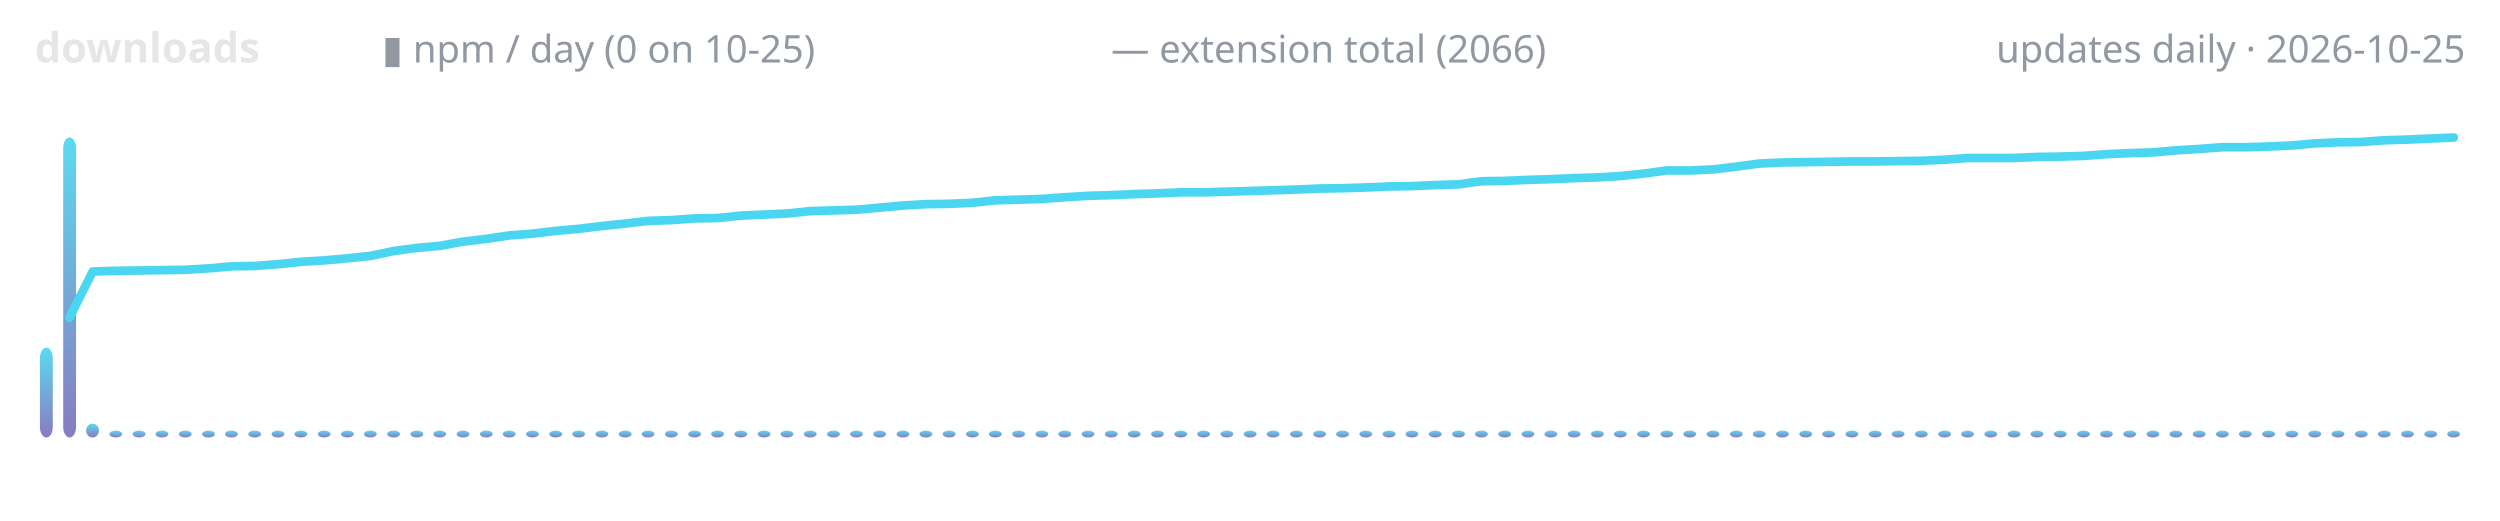
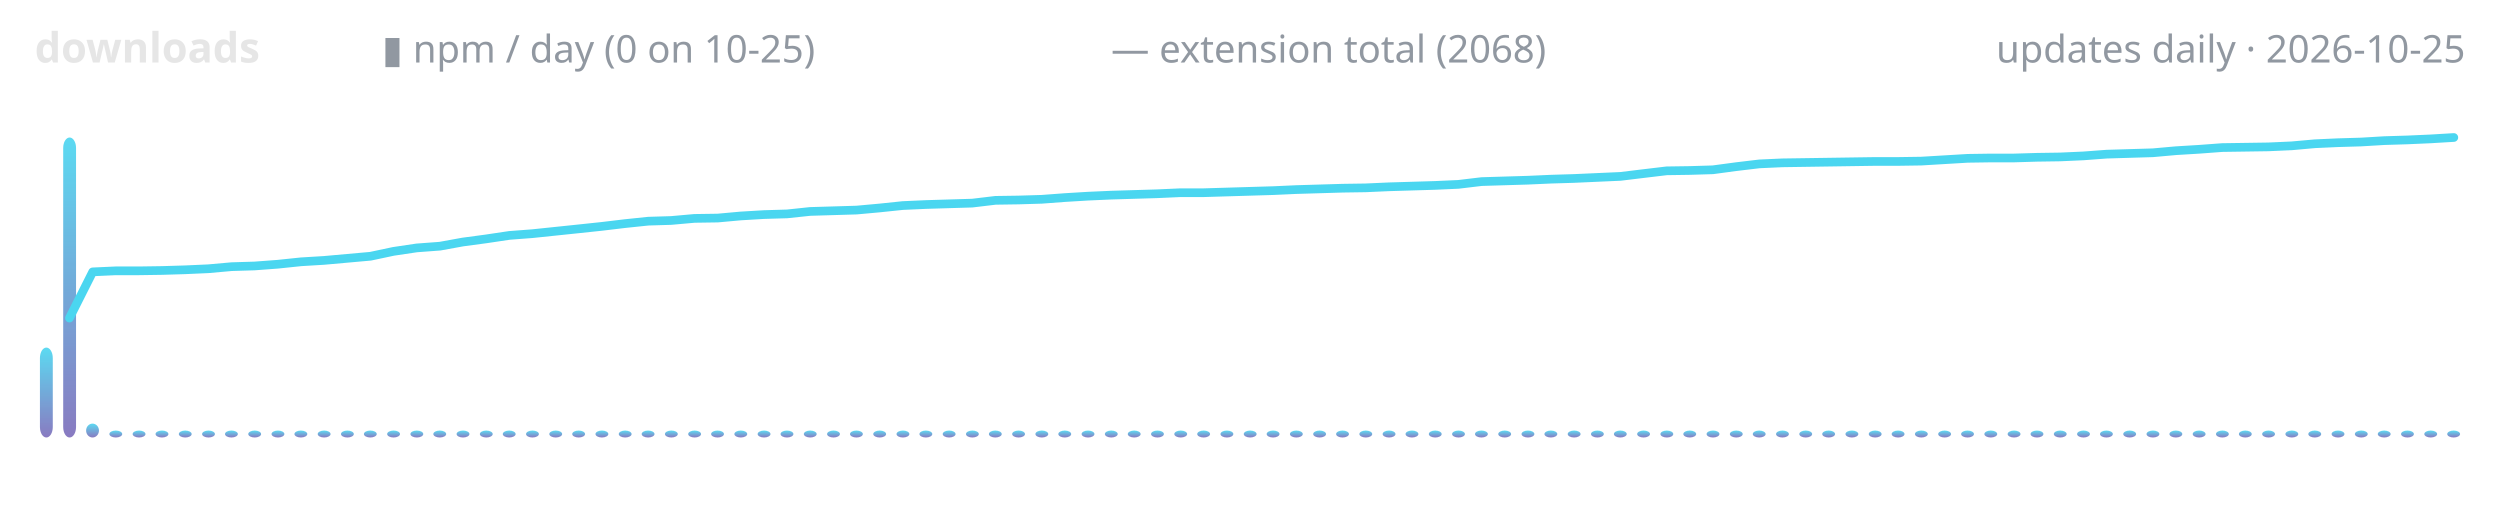
<svg xmlns="http://www.w3.org/2000/svg" width="720" height="150" viewBox="0 0 720 150" role="img" aria-label="lodestone downloads over time">
  <defs>
    <linearGradient id="g" x1="0" y1="1" x2="0" y2="0">
      <stop offset="0" stop-color="#7c6cba" />
      <stop offset="1" stop-color="#4ad6f0" />
    </linearGradient>
  </defs>
  <text x="10" y="18" font-family="ui-sans-serif,system-ui,sans-serif" font-size="12" font-weight="600" fill="#e6e6e6" text-anchor="start">downloads</text>
  <text x="110" y="18" font-family="ui-sans-serif,system-ui,sans-serif" font-size="11" font-weight="400" fill="#9198a1" text-anchor="start">▮ npm / day (0 on 10-25)</text>
-   <text x="320" y="18" font-family="ui-sans-serif,system-ui,sans-serif" font-size="11" font-weight="400" fill="#9198a1" text-anchor="start">— extension total (2066)</text>
+   <text x="320" y="18" font-family="ui-sans-serif,system-ui,sans-serif" font-size="11" font-weight="400" fill="#9198a1" text-anchor="start">— extension total (2068)</text>
  <text x="710" y="18" font-family="ui-sans-serif,system-ui,sans-serif" font-size="11" font-weight="400" fill="#9198a1" text-anchor="end">updates daily · 2026-10-25</text>
  <rect x="11.5" y="100.1" width="3.7" height="25.9" rx="3" fill="url(#g)" opacity="0.9" />
  <rect x="18.2" y="39.6" width="3.7" height="86.4" rx="3" fill="url(#g)" opacity="0.9" />
  <rect x="24.8" y="122.0" width="3.7" height="4.0" rx="3" fill="url(#g)" opacity="0.9" />
  <rect x="31.5" y="124.0" width="3.7" height="2.0" rx="3" fill="url(#g)" opacity="0.9" />
  <rect x="38.2" y="124.0" width="3.7" height="2.0" rx="3" fill="url(#g)" opacity="0.9" />
  <rect x="44.8" y="124.0" width="3.7" height="2.0" rx="3" fill="url(#g)" opacity="0.9" />
  <rect x="51.5" y="124.0" width="3.7" height="2.0" rx="3" fill="url(#g)" opacity="0.9" />
  <rect x="58.2" y="124.0" width="3.7" height="2.0" rx="3" fill="url(#g)" opacity="0.9" />
  <rect x="64.8" y="124.0" width="3.7" height="2.0" rx="3" fill="url(#g)" opacity="0.9" />
  <rect x="71.5" y="124.0" width="3.7" height="2.0" rx="3" fill="url(#g)" opacity="0.9" />
  <rect x="78.2" y="124.0" width="3.7" height="2.0" rx="3" fill="url(#g)" opacity="0.9" />
  <rect x="84.8" y="124.0" width="3.7" height="2.0" rx="3" fill="url(#g)" opacity="0.9" />
  <rect x="91.5" y="124.0" width="3.7" height="2.0" rx="3" fill="url(#g)" opacity="0.9" />
  <rect x="98.2" y="124.0" width="3.7" height="2.0" rx="3" fill="url(#g)" opacity="0.9" />
  <rect x="104.8" y="124.0" width="3.7" height="2.0" rx="3" fill="url(#g)" opacity="0.9" />
  <rect x="111.5" y="124.0" width="3.7" height="2.0" rx="3" fill="url(#g)" opacity="0.9" />
  <rect x="118.2" y="124.0" width="3.7" height="2.0" rx="3" fill="url(#g)" opacity="0.9" />
  <rect x="124.8" y="124.0" width="3.7" height="2.0" rx="3" fill="url(#g)" opacity="0.9" />
  <rect x="131.5" y="124.0" width="3.7" height="2.0" rx="3" fill="url(#g)" opacity="0.9" />
  <rect x="138.2" y="124.0" width="3.7" height="2.0" rx="3" fill="url(#g)" opacity="0.9" />
  <rect x="144.8" y="124.0" width="3.7" height="2.0" rx="3" fill="url(#g)" opacity="0.9" />
  <rect x="151.5" y="124.0" width="3.7" height="2.0" rx="3" fill="url(#g)" opacity="0.9" />
  <rect x="158.2" y="124.0" width="3.7" height="2.0" rx="3" fill="url(#g)" opacity="0.9" />
  <rect x="164.8" y="124.0" width="3.7" height="2.0" rx="3" fill="url(#g)" opacity="0.9" />
  <rect x="171.5" y="124.0" width="3.7" height="2.0" rx="3" fill="url(#g)" opacity="0.9" />
  <rect x="178.2" y="124.0" width="3.7" height="2.0" rx="3" fill="url(#g)" opacity="0.9" />
  <rect x="184.8" y="124.0" width="3.7" height="2.0" rx="3" fill="url(#g)" opacity="0.9" />
  <rect x="191.5" y="124.0" width="3.7" height="2.0" rx="3" fill="url(#g)" opacity="0.9" />
  <rect x="198.2" y="124.0" width="3.7" height="2.0" rx="3" fill="url(#g)" opacity="0.9" />
  <rect x="204.8" y="124.0" width="3.7" height="2.0" rx="3" fill="url(#g)" opacity="0.9" />
  <rect x="211.5" y="124.0" width="3.7" height="2.0" rx="3" fill="url(#g)" opacity="0.9" />
  <rect x="218.2" y="124.0" width="3.7" height="2.0" rx="3" fill="url(#g)" opacity="0.9" />
  <rect x="224.8" y="124.0" width="3.7" height="2.0" rx="3" fill="url(#g)" opacity="0.9" />
  <rect x="231.5" y="124.0" width="3.7" height="2.0" rx="3" fill="url(#g)" opacity="0.9" />
  <rect x="238.2" y="124.0" width="3.7" height="2.0" rx="3" fill="url(#g)" opacity="0.9" />
  <rect x="244.8" y="124.0" width="3.7" height="2.0" rx="3" fill="url(#g)" opacity="0.9" />
  <rect x="251.5" y="124.0" width="3.7" height="2.0" rx="3" fill="url(#g)" opacity="0.9" />
  <rect x="258.2" y="124.0" width="3.7" height="2.0" rx="3" fill="url(#g)" opacity="0.9" />
  <rect x="264.8" y="124.0" width="3.7" height="2.0" rx="3" fill="url(#g)" opacity="0.9" />
  <rect x="271.5" y="124.0" width="3.7" height="2.0" rx="3" fill="url(#g)" opacity="0.9" />
  <rect x="278.2" y="124.0" width="3.7" height="2.0" rx="3" fill="url(#g)" opacity="0.9" />
  <rect x="284.8" y="124.0" width="3.7" height="2.0" rx="3" fill="url(#g)" opacity="0.9" />
  <rect x="291.5" y="124.0" width="3.7" height="2.0" rx="3" fill="url(#g)" opacity="0.9" />
  <rect x="298.2" y="124.0" width="3.7" height="2.0" rx="3" fill="url(#g)" opacity="0.9" />
  <rect x="304.8" y="124.0" width="3.7" height="2.0" rx="3" fill="url(#g)" opacity="0.9" />
  <rect x="311.5" y="124.0" width="3.7" height="2.0" rx="3" fill="url(#g)" opacity="0.9" />
  <rect x="318.2" y="124.0" width="3.7" height="2.0" rx="3" fill="url(#g)" opacity="0.9" />
  <rect x="324.8" y="124.0" width="3.7" height="2.0" rx="3" fill="url(#g)" opacity="0.9" />
  <rect x="331.5" y="124.0" width="3.7" height="2.0" rx="3" fill="url(#g)" opacity="0.9" />
  <rect x="338.2" y="124.0" width="3.7" height="2.0" rx="3" fill="url(#g)" opacity="0.9" />
  <rect x="344.8" y="124.0" width="3.7" height="2.0" rx="3" fill="url(#g)" opacity="0.9" />
  <rect x="351.5" y="124.0" width="3.7" height="2.0" rx="3" fill="url(#g)" opacity="0.9" />
  <rect x="358.2" y="124.0" width="3.7" height="2.0" rx="3" fill="url(#g)" opacity="0.9" />
  <rect x="364.8" y="124.0" width="3.7" height="2.0" rx="3" fill="url(#g)" opacity="0.9" />
  <rect x="371.5" y="124.0" width="3.7" height="2.0" rx="3" fill="url(#g)" opacity="0.9" />
  <rect x="378.2" y="124.0" width="3.7" height="2.0" rx="3" fill="url(#g)" opacity="0.9" />
  <rect x="384.8" y="124.0" width="3.7" height="2.0" rx="3" fill="url(#g)" opacity="0.9" />
  <rect x="391.5" y="124.0" width="3.7" height="2.0" rx="3" fill="url(#g)" opacity="0.9" />
  <rect x="398.2" y="124.0" width="3.7" height="2.0" rx="3" fill="url(#g)" opacity="0.9" />
  <rect x="404.8" y="124.0" width="3.7" height="2.0" rx="3" fill="url(#g)" opacity="0.9" />
  <rect x="411.5" y="124.0" width="3.7" height="2.0" rx="3" fill="url(#g)" opacity="0.9" />
  <rect x="418.2" y="124.0" width="3.7" height="2.0" rx="3" fill="url(#g)" opacity="0.9" />
  <rect x="424.8" y="124.0" width="3.7" height="2.0" rx="3" fill="url(#g)" opacity="0.9" />
  <rect x="431.5" y="124.0" width="3.7" height="2.0" rx="3" fill="url(#g)" opacity="0.9" />
  <rect x="438.2" y="124.0" width="3.7" height="2.0" rx="3" fill="url(#g)" opacity="0.9" />
  <rect x="444.8" y="124.0" width="3.7" height="2.0" rx="3" fill="url(#g)" opacity="0.9" />
  <rect x="451.5" y="124.0" width="3.7" height="2.0" rx="3" fill="url(#g)" opacity="0.9" />
  <rect x="458.2" y="124.0" width="3.7" height="2.0" rx="3" fill="url(#g)" opacity="0.9" />
  <rect x="464.8" y="124.0" width="3.7" height="2.0" rx="3" fill="url(#g)" opacity="0.9" />
  <rect x="471.5" y="124.0" width="3.7" height="2.0" rx="3" fill="url(#g)" opacity="0.9" />
  <rect x="478.2" y="124.0" width="3.7" height="2.0" rx="3" fill="url(#g)" opacity="0.9" />
  <rect x="484.8" y="124.0" width="3.7" height="2.0" rx="3" fill="url(#g)" opacity="0.9" />
  <rect x="491.5" y="124.0" width="3.7" height="2.0" rx="3" fill="url(#g)" opacity="0.9" />
  <rect x="498.2" y="124.0" width="3.7" height="2.0" rx="3" fill="url(#g)" opacity="0.9" />
  <rect x="504.8" y="124.0" width="3.7" height="2.0" rx="3" fill="url(#g)" opacity="0.9" />
  <rect x="511.5" y="124.0" width="3.7" height="2.0" rx="3" fill="url(#g)" opacity="0.9" />
  <rect x="518.2" y="124.0" width="3.7" height="2.0" rx="3" fill="url(#g)" opacity="0.9" />
  <rect x="524.8" y="124.0" width="3.7" height="2.0" rx="3" fill="url(#g)" opacity="0.9" />
  <rect x="531.5" y="124.0" width="3.7" height="2.0" rx="3" fill="url(#g)" opacity="0.9" />
  <rect x="538.2" y="124.0" width="3.7" height="2.0" rx="3" fill="url(#g)" opacity="0.9" />
  <rect x="544.8" y="124.0" width="3.7" height="2.0" rx="3" fill="url(#g)" opacity="0.9" />
  <rect x="551.5" y="124.0" width="3.7" height="2.0" rx="3" fill="url(#g)" opacity="0.9" />
  <rect x="558.2" y="124.0" width="3.7" height="2.0" rx="3" fill="url(#g)" opacity="0.9" />
  <rect x="564.8" y="124.0" width="3.7" height="2.0" rx="3" fill="url(#g)" opacity="0.9" />
  <rect x="571.5" y="124.0" width="3.7" height="2.0" rx="3" fill="url(#g)" opacity="0.9" />
  <rect x="578.2" y="124.0" width="3.7" height="2.0" rx="3" fill="url(#g)" opacity="0.9" />
  <rect x="584.8" y="124.0" width="3.7" height="2.0" rx="3" fill="url(#g)" opacity="0.9" />
  <rect x="591.5" y="124.0" width="3.7" height="2.0" rx="3" fill="url(#g)" opacity="0.9" />
  <rect x="598.2" y="124.0" width="3.7" height="2.0" rx="3" fill="url(#g)" opacity="0.9" />
  <rect x="604.8" y="124.0" width="3.7" height="2.0" rx="3" fill="url(#g)" opacity="0.9" />
  <rect x="611.5" y="124.0" width="3.7" height="2.0" rx="3" fill="url(#g)" opacity="0.9" />
  <rect x="618.2" y="124.0" width="3.7" height="2.0" rx="3" fill="url(#g)" opacity="0.9" />
  <rect x="624.8" y="124.0" width="3.7" height="2.0" rx="3" fill="url(#g)" opacity="0.9" />
  <rect x="631.5" y="124.0" width="3.7" height="2.0" rx="3" fill="url(#g)" opacity="0.9" />
  <rect x="638.2" y="124.0" width="3.7" height="2.0" rx="3" fill="url(#g)" opacity="0.9" />
  <rect x="644.8" y="124.0" width="3.7" height="2.0" rx="3" fill="url(#g)" opacity="0.9" />
  <rect x="651.5" y="124.0" width="3.7" height="2.0" rx="3" fill="url(#g)" opacity="0.9" />
  <rect x="658.2" y="124.0" width="3.7" height="2.0" rx="3" fill="url(#g)" opacity="0.9" />
  <rect x="664.8" y="124.0" width="3.7" height="2.0" rx="3" fill="url(#g)" opacity="0.9" />
  <rect x="671.5" y="124.0" width="3.7" height="2.0" rx="3" fill="url(#g)" opacity="0.9" />
  <rect x="678.2" y="124.0" width="3.7" height="2.0" rx="3" fill="url(#g)" opacity="0.9" />
  <rect x="684.8" y="124.0" width="3.7" height="2.0" rx="3" fill="url(#g)" opacity="0.9" />
  <rect x="691.5" y="124.0" width="3.7" height="2.0" rx="3" fill="url(#g)" opacity="0.9" />
  <rect x="698.2" y="124.0" width="3.7" height="2.0" rx="3" fill="url(#g)" opacity="0.9" />
  <rect x="704.8" y="124.0" width="3.7" height="2.0" rx="3" fill="url(#g)" opacity="0.9" />
-   <polyline points="20.0,91.5 26.7,78.2 33.3,78.0 40.0,77.9 46.7,77.8 53.3,77.7 60.0,77.3 66.7,76.7 73.3,76.6 80.0,76.1 86.7,75.4 93.3,75.0 100.0,74.4 106.7,73.7 113.3,72.3 120.0,71.4 126.7,70.8 133.3,69.6 140.0,68.8 146.7,67.8 153.3,67.3 160.0,66.5 166.7,65.9 173.3,65.1 180.0,64.4 186.7,63.6 193.3,63.4 200.0,62.9 206.7,62.8 213.3,62.1 220.0,61.8 226.7,61.5 233.3,60.8 240.0,60.6 246.7,60.4 253.3,59.8 260.0,59.2 266.7,58.8 273.3,58.7 280.0,58.4 286.7,57.7 293.3,57.5 300.0,57.3 306.7,56.8 313.3,56.4 320.0,56.2 326.7,55.9 333.3,55.7 340.0,55.4 346.7,55.4 353.3,55.2 360.0,55.0 366.7,54.8 373.3,54.6 380.0,54.3 386.7,54.2 393.3,54.0 400.0,53.7 406.7,53.6 413.3,53.3 420.0,53.1 426.7,52.2 433.3,52.1 440.0,51.8 446.7,51.6 453.3,51.3 460.0,51.1 466.7,50.7 473.3,50.0 480.0,49.1 486.7,49.1 493.3,48.8 500.0,48.0 506.7,47.1 513.3,46.8 520.0,46.7 526.7,46.6 533.3,46.5 540.0,46.5 546.7,46.4 553.3,46.3 560.0,46.0 566.7,45.5 573.3,45.5 580.0,45.5 586.7,45.2 593.3,45.1 600.0,44.9 606.7,44.4 613.3,44.1 620.0,43.9 626.7,43.3 633.3,42.9 640.0,42.4 646.7,42.4 653.3,42.2 660.0,41.9 666.7,41.3 673.3,41.0 680.0,40.9 686.7,40.4 693.3,40.2 700.0,39.9 706.7,39.6" fill="none" stroke="#4ad6f0" stroke-width="2.5" stroke-linecap="round" stroke-linejoin="round" />
+   <polyline points="20.0,91.6 26.7,78.3 33.3,78.0 40.0,78.0 46.7,77.9 53.3,77.7 60.0,77.4 66.7,76.8 73.3,76.6 80.0,76.1 86.7,75.4 93.3,75.0 100.0,74.4 106.7,73.8 113.3,72.4 120.0,71.4 126.7,70.9 133.3,69.7 140.0,68.8 146.7,67.8 153.3,67.3 160.0,66.6 166.7,65.9 173.3,65.2 180.0,64.4 186.7,63.7 193.3,63.5 200.0,62.9 206.7,62.8 213.3,62.2 220.0,61.8 226.7,61.6 233.3,60.9 240.0,60.7 246.7,60.5 253.3,59.9 260.0,59.2 266.7,58.9 273.3,58.7 280.0,58.5 286.7,57.7 293.3,57.6 300.0,57.4 306.7,56.9 313.3,56.5 320.0,56.2 326.7,56.0 333.3,55.8 340.0,55.5 346.7,55.5 353.3,55.3 360.0,55.1 366.7,54.9 373.3,54.6 380.0,54.4 386.7,54.2 393.3,54.1 400.0,53.8 406.7,53.6 413.3,53.4 420.0,53.1 426.7,52.3 433.3,52.1 440.0,51.9 446.7,51.6 453.3,51.4 460.0,51.1 466.7,50.8 473.3,50.0 480.0,49.2 486.7,49.1 493.3,48.9 500.0,48.0 506.7,47.2 513.3,46.9 520.0,46.8 526.7,46.7 533.3,46.6 540.0,46.5 546.7,46.5 553.3,46.4 560.0,46.0 566.7,45.6 573.3,45.5 580.0,45.5 586.7,45.3 593.3,45.2 600.0,44.9 606.7,44.4 613.3,44.2 620.0,44.0 626.7,43.4 633.3,43.0 640.0,42.5 646.7,42.4 653.3,42.3 660.0,42.0 666.7,41.4 673.3,41.1 680.0,40.9 686.7,40.5 693.3,40.3 700.0,40.0 706.7,39.6" fill="none" stroke="#4ad6f0" stroke-width="2.5" stroke-linecap="round" stroke-linejoin="round" />
</svg>
